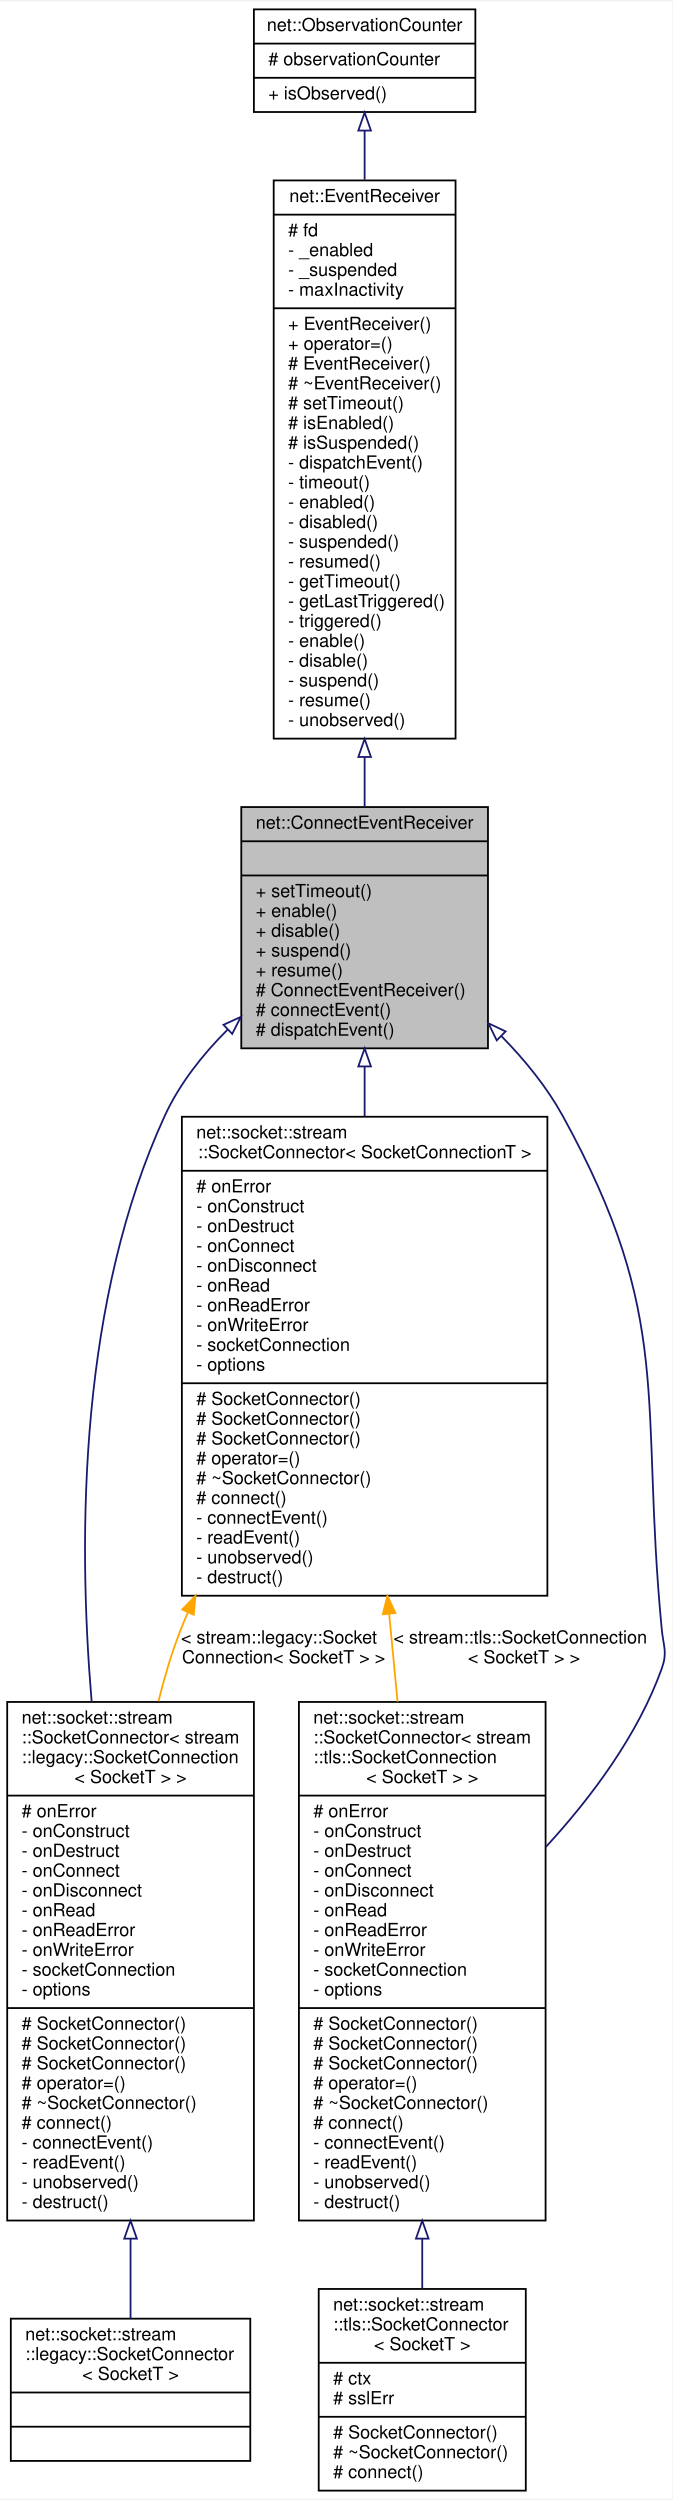
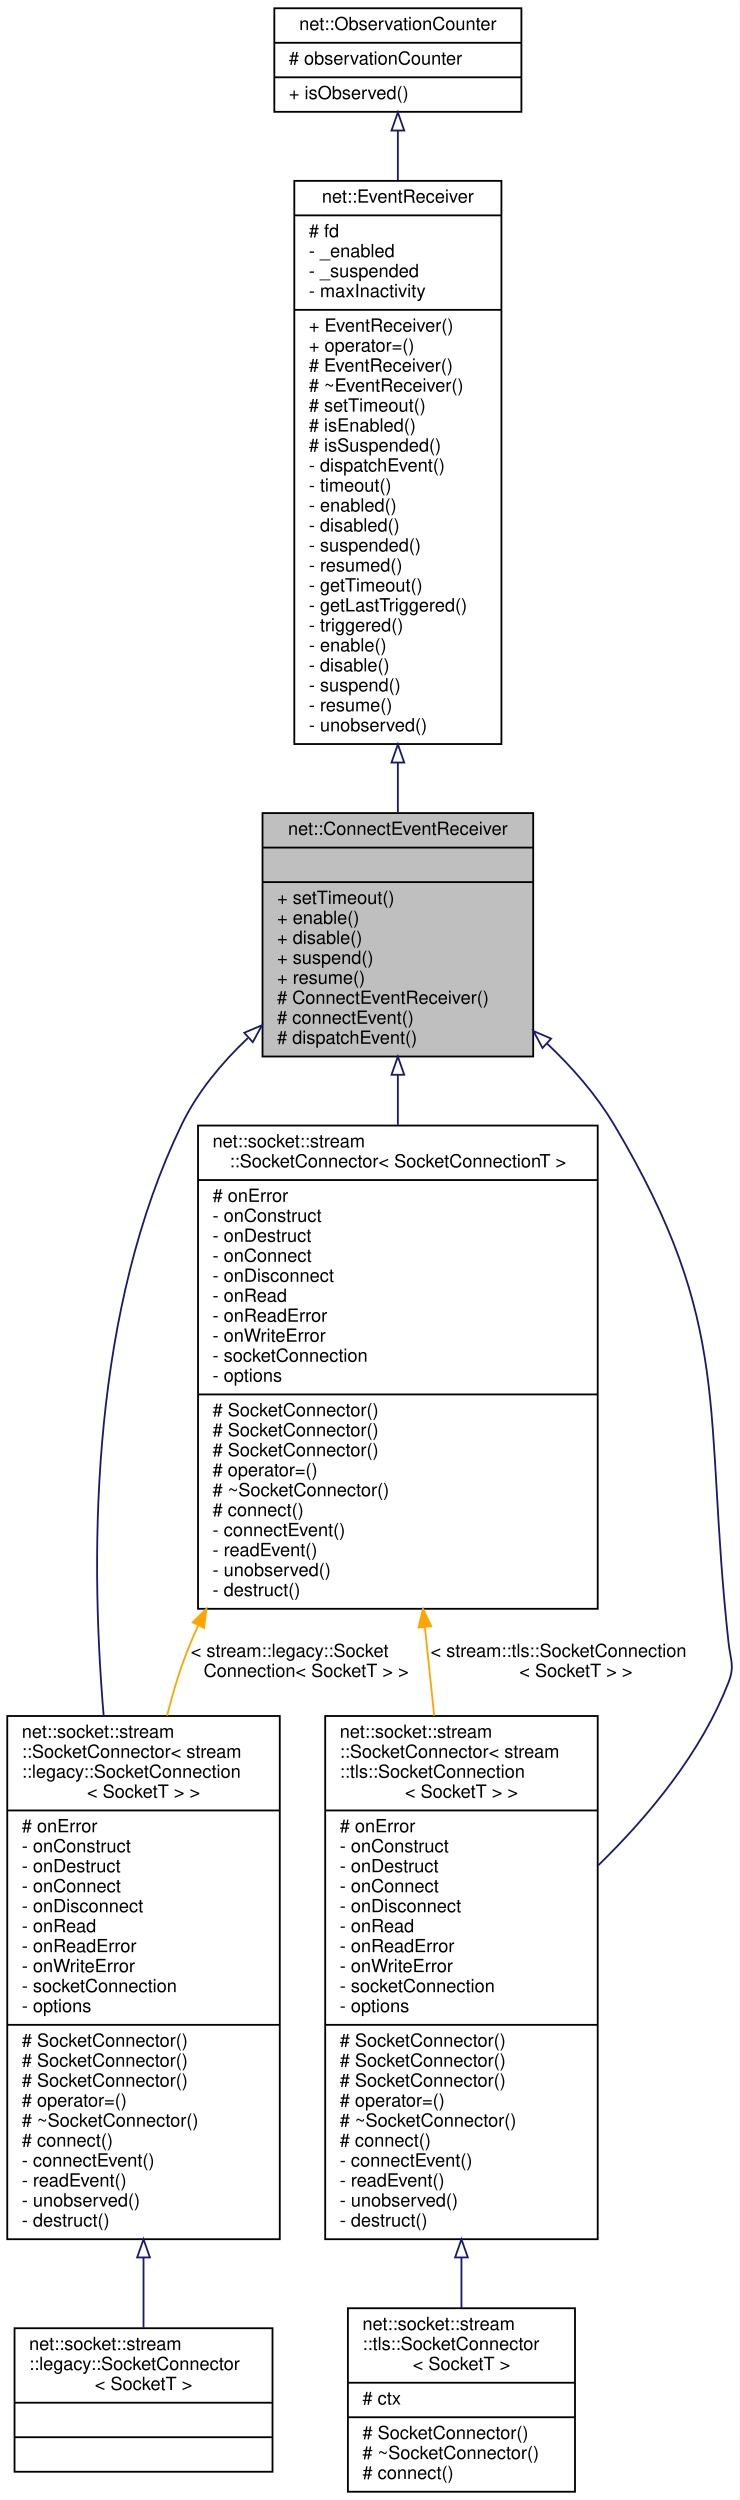
- <svg xmlns="http://www.w3.org/2000/svg" xmlns:xlink="http://www.w3.org/1999/xlink" width="373pt" height="1387pt" viewBox="0.00 0.00 373.38 1387.00">
-   <g id="graph0" class="graph" transform="scale(1 1) rotate(0) translate(4 1383)">
-     <polygon fill="white" stroke="transparent" points="-4,4 -4,-1383 369.38,-1383 369.38,4 -4,4" />
+ <svg xmlns="http://www.w3.org/2000/svg" xmlns:xlink="http://www.w3.org/1999/xlink" width="407pt" height="1376pt" viewBox="0.00 0.00 407.03 1376.00">
+   <g id="graph0" class="graph" transform="scale(1 1) rotate(0) translate(4 1372)">
+     <polygon fill="white" stroke="transparent" points="-4,4 -4,-1372 403.03,-1372 403.03,4 -4,4" />
    <g id="node1" class="node">
      <g id="a_node1">
        <a xlink:title=" ">
-           <polygon fill="#bfbfbf" stroke="black" points="130,-801.5 130,-935.5 267,-935.5 267,-801.5 130,-801.5" />
-           <text text-anchor="middle" x="198.5" y="-923.5" font-family="Helvetica,sans-Serif" font-size="10.00">net::ConnectEventReceiver</text>
-           <polyline fill="none" stroke="black" points="130,-916.5 267,-916.5 " />
-           <text text-anchor="middle" x="198.5" y="-904.5" font-family="Helvetica,sans-Serif" font-size="10.00"> </text>
-           <polyline fill="none" stroke="black" points="130,-897.5 267,-897.5 " />
-           <text text-anchor="start" x="138" y="-885.5" font-family="Helvetica,sans-Serif" font-size="10.00">+ setTimeout()</text>
-           <text text-anchor="start" x="138" y="-874.5" font-family="Helvetica,sans-Serif" font-size="10.00">+ enable()</text>
-           <text text-anchor="start" x="138" y="-863.5" font-family="Helvetica,sans-Serif" font-size="10.00">+ disable()</text>
-           <text text-anchor="start" x="138" y="-852.5" font-family="Helvetica,sans-Serif" font-size="10.00">+ suspend()</text>
-           <text text-anchor="start" x="138" y="-841.5" font-family="Helvetica,sans-Serif" font-size="10.00">+ resume()</text>
-           <text text-anchor="start" x="138" y="-830.5" font-family="Helvetica,sans-Serif" font-size="10.00"># ConnectEventReceiver()</text>
-           <text text-anchor="start" x="138" y="-819.5" font-family="Helvetica,sans-Serif" font-size="10.00"># connectEvent()</text>
-           <text text-anchor="start" x="138" y="-808.5" font-family="Helvetica,sans-Serif" font-size="10.00"># dispatchEvent()</text>
+           <polygon fill="#bfbfbf" stroke="black" points="140.5,-790.5 140.5,-924.5 289.5,-924.5 289.5,-790.5 140.5,-790.5" />
+           <text text-anchor="middle" x="215" y="-912.5" font-family="Helvetica,sans-Serif" font-size="10.00">net::ConnectEventReceiver</text>
+           <polyline fill="none" stroke="black" points="140.5,-905.5 289.5,-905.5 " />
+           <text text-anchor="middle" x="215" y="-893.5" font-family="Helvetica,sans-Serif" font-size="10.00"> </text>
+           <polyline fill="none" stroke="black" points="140.5,-886.5 289.5,-886.5 " />
+           <text text-anchor="start" x="148.5" y="-874.5" font-family="Helvetica,sans-Serif" font-size="10.00">+ setTimeout()</text>
+           <text text-anchor="start" x="148.5" y="-863.5" font-family="Helvetica,sans-Serif" font-size="10.00">+ enable()</text>
+           <text text-anchor="start" x="148.5" y="-852.5" font-family="Helvetica,sans-Serif" font-size="10.00">+ disable()</text>
+           <text text-anchor="start" x="148.5" y="-841.5" font-family="Helvetica,sans-Serif" font-size="10.00">+ suspend()</text>
+           <text text-anchor="start" x="148.5" y="-830.5" font-family="Helvetica,sans-Serif" font-size="10.00">+ resume()</text>
+           <text text-anchor="start" x="148.5" y="-819.5" font-family="Helvetica,sans-Serif" font-size="10.00"># ConnectEventReceiver()</text>
+           <text text-anchor="start" x="148.5" y="-808.5" font-family="Helvetica,sans-Serif" font-size="10.00"># connectEvent()</text>
+           <text text-anchor="start" x="148.5" y="-797.5" font-family="Helvetica,sans-Serif" font-size="10.00"># dispatchEvent()</text>
        </a>
      </g>
    </g>
    <g id="node4" class="node">
      <g id="a_node4">
        <a xlink:href="classnet_1_1socket_1_1stream_1_1_socket_connector.html" target="_top" xlink:title=" ">
-           <polygon fill="white" stroke="black" points="97,-497.5 97,-763.5 300,-763.5 300,-497.5 97,-497.5" />
-           <text text-anchor="start" x="105" y="-751.5" font-family="Helvetica,sans-Serif" font-size="10.00">net::socket::stream</text>
-           <text text-anchor="middle" x="198.5" y="-740.5" font-family="Helvetica,sans-Serif" font-size="10.00">::SocketConnector&lt; SocketConnectionT &gt;</text>
-           <polyline fill="none" stroke="black" points="97,-733.5 300,-733.5 " />
-           <text text-anchor="start" x="105" y="-721.5" font-family="Helvetica,sans-Serif" font-size="10.00"># onError</text>
-           <text text-anchor="start" x="105" y="-710.5" font-family="Helvetica,sans-Serif" font-size="10.00">- onConstruct</text>
-           <text text-anchor="start" x="105" y="-699.5" font-family="Helvetica,sans-Serif" font-size="10.00">- onDestruct</text>
-           <text text-anchor="start" x="105" y="-688.5" font-family="Helvetica,sans-Serif" font-size="10.00">- onConnect</text>
-           <text text-anchor="start" x="105" y="-677.5" font-family="Helvetica,sans-Serif" font-size="10.00">- onDisconnect</text>
-           <text text-anchor="start" x="105" y="-666.5" font-family="Helvetica,sans-Serif" font-size="10.00">- onRead</text>
-           <text text-anchor="start" x="105" y="-655.5" font-family="Helvetica,sans-Serif" font-size="10.00">- onReadError</text>
-           <text text-anchor="start" x="105" y="-644.5" font-family="Helvetica,sans-Serif" font-size="10.00">- onWriteError</text>
-           <text text-anchor="start" x="105" y="-633.5" font-family="Helvetica,sans-Serif" font-size="10.00">- socketConnection</text>
-           <text text-anchor="start" x="105" y="-622.5" font-family="Helvetica,sans-Serif" font-size="10.00">- options</text>
-           <polyline fill="none" stroke="black" points="97,-615.5 300,-615.5 " />
-           <text text-anchor="start" x="105" y="-603.5" font-family="Helvetica,sans-Serif" font-size="10.00"># SocketConnector()</text>
-           <text text-anchor="start" x="105" y="-592.5" font-family="Helvetica,sans-Serif" font-size="10.00"># SocketConnector()</text>
-           <text text-anchor="start" x="105" y="-581.5" font-family="Helvetica,sans-Serif" font-size="10.00"># SocketConnector()</text>
-           <text text-anchor="start" x="105" y="-570.5" font-family="Helvetica,sans-Serif" font-size="10.00"># operator=()</text>
-           <text text-anchor="start" x="105" y="-559.5" font-family="Helvetica,sans-Serif" font-size="10.00"># ~SocketConnector()</text>
-           <text text-anchor="start" x="105" y="-548.5" font-family="Helvetica,sans-Serif" font-size="10.00"># connect()</text>
-           <text text-anchor="start" x="105" y="-537.5" font-family="Helvetica,sans-Serif" font-size="10.00">- connectEvent()</text>
-           <text text-anchor="start" x="105" y="-526.5" font-family="Helvetica,sans-Serif" font-size="10.00">- readEvent()</text>
-           <text text-anchor="start" x="105" y="-515.5" font-family="Helvetica,sans-Serif" font-size="10.00">- unobserved()</text>
-           <text text-anchor="start" x="105" y="-504.5" font-family="Helvetica,sans-Serif" font-size="10.00">- destruct()</text>
+           <polygon fill="white" stroke="black" points="105,-486.5 105,-752.5 325,-752.5 325,-486.5 105,-486.5" />
+           <text text-anchor="start" x="113" y="-740.5" font-family="Helvetica,sans-Serif" font-size="10.00">net::socket::stream</text>
+           <text text-anchor="middle" x="215" y="-729.5" font-family="Helvetica,sans-Serif" font-size="10.00">::SocketConnector&lt; SocketConnectionT &gt;</text>
+           <polyline fill="none" stroke="black" points="105,-722.5 325,-722.5 " />
+           <text text-anchor="start" x="113" y="-710.5" font-family="Helvetica,sans-Serif" font-size="10.00"># onError</text>
+           <text text-anchor="start" x="113" y="-699.5" font-family="Helvetica,sans-Serif" font-size="10.00">- onConstruct</text>
+           <text text-anchor="start" x="113" y="-688.5" font-family="Helvetica,sans-Serif" font-size="10.00">- onDestruct</text>
+           <text text-anchor="start" x="113" y="-677.5" font-family="Helvetica,sans-Serif" font-size="10.00">- onConnect</text>
+           <text text-anchor="start" x="113" y="-666.5" font-family="Helvetica,sans-Serif" font-size="10.00">- onDisconnect</text>
+           <text text-anchor="start" x="113" y="-655.5" font-family="Helvetica,sans-Serif" font-size="10.00">- onRead</text>
+           <text text-anchor="start" x="113" y="-644.5" font-family="Helvetica,sans-Serif" font-size="10.00">- onReadError</text>
+           <text text-anchor="start" x="113" y="-633.5" font-family="Helvetica,sans-Serif" font-size="10.00">- onWriteError</text>
+           <text text-anchor="start" x="113" y="-622.5" font-family="Helvetica,sans-Serif" font-size="10.00">- socketConnection</text>
+           <text text-anchor="start" x="113" y="-611.5" font-family="Helvetica,sans-Serif" font-size="10.00">- options</text>
+           <polyline fill="none" stroke="black" points="105,-604.5 325,-604.5 " />
+           <text text-anchor="start" x="113" y="-592.5" font-family="Helvetica,sans-Serif" font-size="10.00"># SocketConnector()</text>
+           <text text-anchor="start" x="113" y="-581.5" font-family="Helvetica,sans-Serif" font-size="10.00"># SocketConnector()</text>
+           <text text-anchor="start" x="113" y="-570.5" font-family="Helvetica,sans-Serif" font-size="10.00"># SocketConnector()</text>
+           <text text-anchor="start" x="113" y="-559.5" font-family="Helvetica,sans-Serif" font-size="10.00"># operator=()</text>
+           <text text-anchor="start" x="113" y="-548.5" font-family="Helvetica,sans-Serif" font-size="10.00"># ~SocketConnector()</text>
+           <text text-anchor="start" x="113" y="-537.5" font-family="Helvetica,sans-Serif" font-size="10.00"># connect()</text>
+           <text text-anchor="start" x="113" y="-526.5" font-family="Helvetica,sans-Serif" font-size="10.00">- connectEvent()</text>
+           <text text-anchor="start" x="113" y="-515.5" font-family="Helvetica,sans-Serif" font-size="10.00">- readEvent()</text>
+           <text text-anchor="start" x="113" y="-504.5" font-family="Helvetica,sans-Serif" font-size="10.00">- unobserved()</text>
+           <text text-anchor="start" x="113" y="-493.5" font-family="Helvetica,sans-Serif" font-size="10.00">- destruct()</text>
        </a>
      </g>
    </g>
    <g id="edge3" class="edge">
-       <path fill="none" stroke="midnightblue" d="M198.5,-791.24C198.5,-782.4 198.5,-773.2 198.5,-763.87" />
-       <polygon fill="none" stroke="midnightblue" points="195,-791.45 198.5,-801.45 202,-791.45 195,-791.45" />
+       <path fill="none" stroke="midnightblue" d="M215,-780.24C215,-771.4 215,-762.2 215,-752.87" />
+       <polygon fill="none" stroke="midnightblue" points="211.5,-780.45 215,-790.45 218.5,-780.45 211.5,-780.45" />
    </g>
    <g id="node5" class="node">
      <g id="a_node5">
        <a xlink:href="classnet_1_1socket_1_1stream_1_1_socket_connector.html" target="_top" xlink:title=" ">
-           <polygon fill="white" stroke="black" points="0,-150.5 0,-438.5 137,-438.5 137,-150.5 0,-150.5" />
-           <text text-anchor="start" x="8" y="-426.5" font-family="Helvetica,sans-Serif" font-size="10.00">net::socket::stream</text>
-           <text text-anchor="start" x="8" y="-415.5" font-family="Helvetica,sans-Serif" font-size="10.00">::SocketConnector&lt; stream</text>
-           <text text-anchor="start" x="8" y="-404.5" font-family="Helvetica,sans-Serif" font-size="10.00">::legacy::SocketConnection</text>
-           <text text-anchor="middle" x="68.5" y="-393.5" font-family="Helvetica,sans-Serif" font-size="10.00">&lt; SocketT &gt; &gt;</text>
-           <polyline fill="none" stroke="black" points="0,-386.5 137,-386.5 " />
-           <text text-anchor="start" x="8" y="-374.5" font-family="Helvetica,sans-Serif" font-size="10.00"># onError</text>
-           <text text-anchor="start" x="8" y="-363.5" font-family="Helvetica,sans-Serif" font-size="10.00">- onConstruct</text>
-           <text text-anchor="start" x="8" y="-352.5" font-family="Helvetica,sans-Serif" font-size="10.00">- onDestruct</text>
-           <text text-anchor="start" x="8" y="-341.5" font-family="Helvetica,sans-Serif" font-size="10.00">- onConnect</text>
-           <text text-anchor="start" x="8" y="-330.5" font-family="Helvetica,sans-Serif" font-size="10.00">- onDisconnect</text>
-           <text text-anchor="start" x="8" y="-319.5" font-family="Helvetica,sans-Serif" font-size="10.00">- onRead</text>
-           <text text-anchor="start" x="8" y="-308.5" font-family="Helvetica,sans-Serif" font-size="10.00">- onReadError</text>
-           <text text-anchor="start" x="8" y="-297.5" font-family="Helvetica,sans-Serif" font-size="10.00">- onWriteError</text>
-           <text text-anchor="start" x="8" y="-286.5" font-family="Helvetica,sans-Serif" font-size="10.00">- socketConnection</text>
-           <text text-anchor="start" x="8" y="-275.5" font-family="Helvetica,sans-Serif" font-size="10.00">- options</text>
-           <polyline fill="none" stroke="black" points="0,-268.5 137,-268.5 " />
-           <text text-anchor="start" x="8" y="-256.5" font-family="Helvetica,sans-Serif" font-size="10.00"># SocketConnector()</text>
+           <polygon fill="white" stroke="black" points="0,-139.5 0,-427.5 150,-427.5 150,-139.5 0,-139.5" />
+           <text text-anchor="start" x="8" y="-415.5" font-family="Helvetica,sans-Serif" font-size="10.00">net::socket::stream</text>
+           <text text-anchor="start" x="8" y="-404.5" font-family="Helvetica,sans-Serif" font-size="10.00">::SocketConnector&lt; stream</text>
+           <text text-anchor="start" x="8" y="-393.5" font-family="Helvetica,sans-Serif" font-size="10.00">::legacy::SocketConnection</text>
+           <text text-anchor="middle" x="75" y="-382.5" font-family="Helvetica,sans-Serif" font-size="10.00">&lt; SocketT &gt; &gt;</text>
+           <polyline fill="none" stroke="black" points="0,-375.5 150,-375.5 " />
+           <text text-anchor="start" x="8" y="-363.5" font-family="Helvetica,sans-Serif" font-size="10.00"># onError</text>
+           <text text-anchor="start" x="8" y="-352.5" font-family="Helvetica,sans-Serif" font-size="10.00">- onConstruct</text>
+           <text text-anchor="start" x="8" y="-341.5" font-family="Helvetica,sans-Serif" font-size="10.00">- onDestruct</text>
+           <text text-anchor="start" x="8" y="-330.5" font-family="Helvetica,sans-Serif" font-size="10.00">- onConnect</text>
+           <text text-anchor="start" x="8" y="-319.5" font-family="Helvetica,sans-Serif" font-size="10.00">- onDisconnect</text>
+           <text text-anchor="start" x="8" y="-308.5" font-family="Helvetica,sans-Serif" font-size="10.00">- onRead</text>
+           <text text-anchor="start" x="8" y="-297.5" font-family="Helvetica,sans-Serif" font-size="10.00">- onReadError</text>
+           <text text-anchor="start" x="8" y="-286.5" font-family="Helvetica,sans-Serif" font-size="10.00">- onWriteError</text>
+           <text text-anchor="start" x="8" y="-275.5" font-family="Helvetica,sans-Serif" font-size="10.00">- socketConnection</text>
+           <text text-anchor="start" x="8" y="-264.5" font-family="Helvetica,sans-Serif" font-size="10.00">- options</text>
+           <polyline fill="none" stroke="black" points="0,-257.5 150,-257.5 " />
          <text text-anchor="start" x="8" y="-245.5" font-family="Helvetica,sans-Serif" font-size="10.00"># SocketConnector()</text>
          <text text-anchor="start" x="8" y="-234.5" font-family="Helvetica,sans-Serif" font-size="10.00"># SocketConnector()</text>
-           <text text-anchor="start" x="8" y="-223.5" font-family="Helvetica,sans-Serif" font-size="10.00"># operator=()</text>
-           <text text-anchor="start" x="8" y="-212.5" font-family="Helvetica,sans-Serif" font-size="10.00"># ~SocketConnector()</text>
-           <text text-anchor="start" x="8" y="-201.5" font-family="Helvetica,sans-Serif" font-size="10.00"># connect()</text>
-           <text text-anchor="start" x="8" y="-190.5" font-family="Helvetica,sans-Serif" font-size="10.00">- connectEvent()</text>
-           <text text-anchor="start" x="8" y="-179.5" font-family="Helvetica,sans-Serif" font-size="10.00">- readEvent()</text>
-           <text text-anchor="start" x="8" y="-168.5" font-family="Helvetica,sans-Serif" font-size="10.00">- unobserved()</text>
-           <text text-anchor="start" x="8" y="-157.5" font-family="Helvetica,sans-Serif" font-size="10.00">- destruct()</text>
+           <text text-anchor="start" x="8" y="-223.5" font-family="Helvetica,sans-Serif" font-size="10.00"># SocketConnector()</text>
+           <text text-anchor="start" x="8" y="-212.5" font-family="Helvetica,sans-Serif" font-size="10.00"># operator=()</text>
+           <text text-anchor="start" x="8" y="-201.5" font-family="Helvetica,sans-Serif" font-size="10.00"># ~SocketConnector()</text>
+           <text text-anchor="start" x="8" y="-190.5" font-family="Helvetica,sans-Serif" font-size="10.00"># connect()</text>
+           <text text-anchor="start" x="8" y="-179.5" font-family="Helvetica,sans-Serif" font-size="10.00">- connectEvent()</text>
+           <text text-anchor="start" x="8" y="-168.5" font-family="Helvetica,sans-Serif" font-size="10.00">- readEvent()</text>
+           <text text-anchor="start" x="8" y="-157.5" font-family="Helvetica,sans-Serif" font-size="10.00">- unobserved()</text>
+           <text text-anchor="start" x="8" y="-146.5" font-family="Helvetica,sans-Serif" font-size="10.00">- destruct()</text>
        </a>
      </g>
    </g>
    <g id="edge8" class="edge">
-       <path fill="none" stroke="midnightblue" d="M122.35,-811.86C108.37,-797.88 95.65,-781.74 87.5,-764 40.84,-662.37 38.78,-534.91 46.9,-438.6" />
-       <polygon fill="none" stroke="midnightblue" points="120.11,-814.57 129.75,-818.97 124.96,-809.52 120.11,-814.57" />
+       <path fill="none" stroke="midnightblue" d="M132.46,-800.69C117.88,-786.88 104.62,-770.85 96,-753 47.27,-652.1 44.87,-524.28 53.06,-427.65" />
+       <polygon fill="none" stroke="midnightblue" points="130.44,-803.58 140.19,-807.71 135.14,-798.39 130.44,-803.58" />
    </g>
    <g id="node7" class="node">
      <g id="a_node7">
        <a xlink:href="classnet_1_1socket_1_1stream_1_1_socket_connector.html" target="_top" xlink:title=" ">
-           <polygon fill="white" stroke="black" points="162,-150.5 162,-438.5 299,-438.5 299,-150.5 162,-150.5" />
-           <text text-anchor="start" x="170" y="-426.5" font-family="Helvetica,sans-Serif" font-size="10.00">net::socket::stream</text>
-           <text text-anchor="start" x="170" y="-415.5" font-family="Helvetica,sans-Serif" font-size="10.00">::SocketConnector&lt; stream</text>
-           <text text-anchor="start" x="170" y="-404.5" font-family="Helvetica,sans-Serif" font-size="10.00">::tls::SocketConnection</text>
-           <text text-anchor="middle" x="230.5" y="-393.5" font-family="Helvetica,sans-Serif" font-size="10.00">&lt; SocketT &gt; &gt;</text>
-           <polyline fill="none" stroke="black" points="162,-386.5 299,-386.5 " />
-           <text text-anchor="start" x="170" y="-374.5" font-family="Helvetica,sans-Serif" font-size="10.00"># onError</text>
-           <text text-anchor="start" x="170" y="-363.5" font-family="Helvetica,sans-Serif" font-size="10.00">- onConstruct</text>
-           <text text-anchor="start" x="170" y="-352.5" font-family="Helvetica,sans-Serif" font-size="10.00">- onDestruct</text>
-           <text text-anchor="start" x="170" y="-341.5" font-family="Helvetica,sans-Serif" font-size="10.00">- onConnect</text>
-           <text text-anchor="start" x="170" y="-330.5" font-family="Helvetica,sans-Serif" font-size="10.00">- onDisconnect</text>
-           <text text-anchor="start" x="170" y="-319.5" font-family="Helvetica,sans-Serif" font-size="10.00">- onRead</text>
-           <text text-anchor="start" x="170" y="-308.5" font-family="Helvetica,sans-Serif" font-size="10.00">- onReadError</text>
-           <text text-anchor="start" x="170" y="-297.5" font-family="Helvetica,sans-Serif" font-size="10.00">- onWriteError</text>
-           <text text-anchor="start" x="170" y="-286.5" font-family="Helvetica,sans-Serif" font-size="10.00">- socketConnection</text>
-           <text text-anchor="start" x="170" y="-275.5" font-family="Helvetica,sans-Serif" font-size="10.00">- options</text>
-           <polyline fill="none" stroke="black" points="162,-268.5 299,-268.5 " />
-           <text text-anchor="start" x="170" y="-256.5" font-family="Helvetica,sans-Serif" font-size="10.00"># SocketConnector()</text>
-           <text text-anchor="start" x="170" y="-245.5" font-family="Helvetica,sans-Serif" font-size="10.00"># SocketConnector()</text>
-           <text text-anchor="start" x="170" y="-234.5" font-family="Helvetica,sans-Serif" font-size="10.00"># SocketConnector()</text>
-           <text text-anchor="start" x="170" y="-223.5" font-family="Helvetica,sans-Serif" font-size="10.00"># operator=()</text>
-           <text text-anchor="start" x="170" y="-212.5" font-family="Helvetica,sans-Serif" font-size="10.00"># ~SocketConnector()</text>
-           <text text-anchor="start" x="170" y="-201.5" font-family="Helvetica,sans-Serif" font-size="10.00"># connect()</text>
-           <text text-anchor="start" x="170" y="-190.5" font-family="Helvetica,sans-Serif" font-size="10.00">- connectEvent()</text>
-           <text text-anchor="start" x="170" y="-179.5" font-family="Helvetica,sans-Serif" font-size="10.00">- readEvent()</text>
-           <text text-anchor="start" x="170" y="-168.5" font-family="Helvetica,sans-Serif" font-size="10.00">- unobserved()</text>
-           <text text-anchor="start" x="170" y="-157.5" font-family="Helvetica,sans-Serif" font-size="10.00">- destruct()</text>
+           <polygon fill="white" stroke="black" points="175,-139.5 175,-427.5 325,-427.5 325,-139.5 175,-139.5" />
+           <text text-anchor="start" x="183" y="-415.5" font-family="Helvetica,sans-Serif" font-size="10.00">net::socket::stream</text>
+           <text text-anchor="start" x="183" y="-404.5" font-family="Helvetica,sans-Serif" font-size="10.00">::SocketConnector&lt; stream</text>
+           <text text-anchor="start" x="183" y="-393.5" font-family="Helvetica,sans-Serif" font-size="10.00">::tls::SocketConnection</text>
+           <text text-anchor="middle" x="250" y="-382.5" font-family="Helvetica,sans-Serif" font-size="10.00">&lt; SocketT &gt; &gt;</text>
+           <polyline fill="none" stroke="black" points="175,-375.5 325,-375.5 " />
+           <text text-anchor="start" x="183" y="-363.5" font-family="Helvetica,sans-Serif" font-size="10.00"># onError</text>
+           <text text-anchor="start" x="183" y="-352.5" font-family="Helvetica,sans-Serif" font-size="10.00">- onConstruct</text>
+           <text text-anchor="start" x="183" y="-341.5" font-family="Helvetica,sans-Serif" font-size="10.00">- onDestruct</text>
+           <text text-anchor="start" x="183" y="-330.5" font-family="Helvetica,sans-Serif" font-size="10.00">- onConnect</text>
+           <text text-anchor="start" x="183" y="-319.5" font-family="Helvetica,sans-Serif" font-size="10.00">- onDisconnect</text>
+           <text text-anchor="start" x="183" y="-308.5" font-family="Helvetica,sans-Serif" font-size="10.00">- onRead</text>
+           <text text-anchor="start" x="183" y="-297.5" font-family="Helvetica,sans-Serif" font-size="10.00">- onReadError</text>
+           <text text-anchor="start" x="183" y="-286.5" font-family="Helvetica,sans-Serif" font-size="10.00">- onWriteError</text>
+           <text text-anchor="start" x="183" y="-275.5" font-family="Helvetica,sans-Serif" font-size="10.00">- socketConnection</text>
+           <text text-anchor="start" x="183" y="-264.5" font-family="Helvetica,sans-Serif" font-size="10.00">- options</text>
+           <polyline fill="none" stroke="black" points="175,-257.5 325,-257.5 " />
+           <text text-anchor="start" x="183" y="-245.5" font-family="Helvetica,sans-Serif" font-size="10.00"># SocketConnector()</text>
+           <text text-anchor="start" x="183" y="-234.5" font-family="Helvetica,sans-Serif" font-size="10.00"># SocketConnector()</text>
+           <text text-anchor="start" x="183" y="-223.5" font-family="Helvetica,sans-Serif" font-size="10.00"># SocketConnector()</text>
+           <text text-anchor="start" x="183" y="-212.5" font-family="Helvetica,sans-Serif" font-size="10.00"># operator=()</text>
+           <text text-anchor="start" x="183" y="-201.5" font-family="Helvetica,sans-Serif" font-size="10.00"># ~SocketConnector()</text>
+           <text text-anchor="start" x="183" y="-190.5" font-family="Helvetica,sans-Serif" font-size="10.00"># connect()</text>
+           <text text-anchor="start" x="183" y="-179.5" font-family="Helvetica,sans-Serif" font-size="10.00">- connectEvent()</text>
+           <text text-anchor="start" x="183" y="-168.5" font-family="Helvetica,sans-Serif" font-size="10.00">- readEvent()</text>
+           <text text-anchor="start" x="183" y="-157.5" font-family="Helvetica,sans-Serif" font-size="10.00">- unobserved()</text>
+           <text text-anchor="start" x="183" y="-146.5" font-family="Helvetica,sans-Serif" font-size="10.00">- destruct()</text>
        </a>
      </g>
    </g>
    <g id="edge9" class="edge">
-       <path fill="none" stroke="midnightblue" d="M274.52,-808.22C287.55,-794.94 299.7,-779.99 308.5,-764 370.71,-650.99 351.22,-607.42 363.5,-479 364.43,-469.27 366.8,-466.2 363.5,-457 350.25,-420.08 324.51,-385.56 299.18,-358" />
-       <polygon fill="none" stroke="midnightblue" points="271.88,-805.92 267.21,-815.43 276.79,-810.9 271.88,-805.92" />
+       <path fill="none" stroke="midnightblue" d="M297.03,-797.73C311.1,-784.42 324.29,-769.34 334,-753 400.28,-641.48 382.92,-596.96 397,-468 398.06,-458.28 400.53,-455.12 397,-446 382.15,-407.64 353.49,-372.78 325.38,-345.35" />
+       <polygon fill="none" stroke="midnightblue" points="294.62,-795.2 289.6,-804.53 299.34,-800.36 294.62,-795.2" />
    </g>
    <g id="node2" class="node">
      <g id="a_node2">
        <a xlink:href="classnet_1_1_event_receiver.html" target="_top" xlink:title=" ">
-           <polygon fill="white" stroke="black" points="148,-973.5 148,-1283.5 249,-1283.5 249,-973.5 148,-973.5" />
-           <text text-anchor="middle" x="198.5" y="-1271.5" font-family="Helvetica,sans-Serif" font-size="10.00">net::EventReceiver</text>
-           <polyline fill="none" stroke="black" points="148,-1264.5 249,-1264.5 " />
-           <text text-anchor="start" x="156" y="-1252.5" font-family="Helvetica,sans-Serif" font-size="10.00"># fd</text>
-           <text text-anchor="start" x="156" y="-1241.5" font-family="Helvetica,sans-Serif" font-size="10.00">- _enabled</text>
-           <text text-anchor="start" x="156" y="-1230.5" font-family="Helvetica,sans-Serif" font-size="10.00">- _suspended</text>
-           <text text-anchor="start" x="156" y="-1219.5" font-family="Helvetica,sans-Serif" font-size="10.00">- maxInactivity</text>
-           <polyline fill="none" stroke="black" points="148,-1212.5 249,-1212.5 " />
-           <text text-anchor="start" x="156" y="-1200.5" font-family="Helvetica,sans-Serif" font-size="10.00">+ EventReceiver()</text>
-           <text text-anchor="start" x="156" y="-1189.5" font-family="Helvetica,sans-Serif" font-size="10.00">+ operator=()</text>
-           <text text-anchor="start" x="156" y="-1178.5" font-family="Helvetica,sans-Serif" font-size="10.00"># EventReceiver()</text>
-           <text text-anchor="start" x="156" y="-1167.5" font-family="Helvetica,sans-Serif" font-size="10.00"># ~EventReceiver()</text>
-           <text text-anchor="start" x="156" y="-1156.5" font-family="Helvetica,sans-Serif" font-size="10.00"># setTimeout()</text>
-           <text text-anchor="start" x="156" y="-1145.5" font-family="Helvetica,sans-Serif" font-size="10.00"># isEnabled()</text>
-           <text text-anchor="start" x="156" y="-1134.5" font-family="Helvetica,sans-Serif" font-size="10.00"># isSuspended()</text>
-           <text text-anchor="start" x="156" y="-1123.5" font-family="Helvetica,sans-Serif" font-size="10.00">- dispatchEvent()</text>
-           <text text-anchor="start" x="156" y="-1112.5" font-family="Helvetica,sans-Serif" font-size="10.00">- timeout()</text>
-           <text text-anchor="start" x="156" y="-1101.5" font-family="Helvetica,sans-Serif" font-size="10.00">- enabled()</text>
-           <text text-anchor="start" x="156" y="-1090.5" font-family="Helvetica,sans-Serif" font-size="10.00">- disabled()</text>
-           <text text-anchor="start" x="156" y="-1079.5" font-family="Helvetica,sans-Serif" font-size="10.00">- suspended()</text>
-           <text text-anchor="start" x="156" y="-1068.5" font-family="Helvetica,sans-Serif" font-size="10.00">- resumed()</text>
-           <text text-anchor="start" x="156" y="-1057.5" font-family="Helvetica,sans-Serif" font-size="10.00">- getTimeout()</text>
-           <text text-anchor="start" x="156" y="-1046.5" font-family="Helvetica,sans-Serif" font-size="10.00">- getLastTriggered()</text>
-           <text text-anchor="start" x="156" y="-1035.5" font-family="Helvetica,sans-Serif" font-size="10.00">- triggered()</text>
-           <text text-anchor="start" x="156" y="-1024.5" font-family="Helvetica,sans-Serif" font-size="10.00">- enable()</text>
-           <text text-anchor="start" x="156" y="-1013.5" font-family="Helvetica,sans-Serif" font-size="10.00">- disable()</text>
-           <text text-anchor="start" x="156" y="-1002.5" font-family="Helvetica,sans-Serif" font-size="10.00">- suspend()</text>
-           <text text-anchor="start" x="156" y="-991.5" font-family="Helvetica,sans-Serif" font-size="10.00">- resume()</text>
-           <text text-anchor="start" x="156" y="-980.5" font-family="Helvetica,sans-Serif" font-size="10.00">- unobserved()</text>
+           <polygon fill="white" stroke="black" points="158,-962.5 158,-1272.5 272,-1272.5 272,-962.5 158,-962.5" />
+           <text text-anchor="middle" x="215" y="-1260.5" font-family="Helvetica,sans-Serif" font-size="10.00">net::EventReceiver</text>
+           <polyline fill="none" stroke="black" points="158,-1253.5 272,-1253.5 " />
+           <text text-anchor="start" x="166" y="-1241.5" font-family="Helvetica,sans-Serif" font-size="10.00"># fd</text>
+           <text text-anchor="start" x="166" y="-1230.5" font-family="Helvetica,sans-Serif" font-size="10.00">- _enabled</text>
+           <text text-anchor="start" x="166" y="-1219.5" font-family="Helvetica,sans-Serif" font-size="10.00">- _suspended</text>
+           <text text-anchor="start" x="166" y="-1208.5" font-family="Helvetica,sans-Serif" font-size="10.00">- maxInactivity</text>
+           <polyline fill="none" stroke="black" points="158,-1201.5 272,-1201.5 " />
+           <text text-anchor="start" x="166" y="-1189.5" font-family="Helvetica,sans-Serif" font-size="10.00">+ EventReceiver()</text>
+           <text text-anchor="start" x="166" y="-1178.5" font-family="Helvetica,sans-Serif" font-size="10.00">+ operator=()</text>
+           <text text-anchor="start" x="166" y="-1167.5" font-family="Helvetica,sans-Serif" font-size="10.00"># EventReceiver()</text>
+           <text text-anchor="start" x="166" y="-1156.5" font-family="Helvetica,sans-Serif" font-size="10.00"># ~EventReceiver()</text>
+           <text text-anchor="start" x="166" y="-1145.5" font-family="Helvetica,sans-Serif" font-size="10.00"># setTimeout()</text>
+           <text text-anchor="start" x="166" y="-1134.5" font-family="Helvetica,sans-Serif" font-size="10.00"># isEnabled()</text>
+           <text text-anchor="start" x="166" y="-1123.5" font-family="Helvetica,sans-Serif" font-size="10.00"># isSuspended()</text>
+           <text text-anchor="start" x="166" y="-1112.5" font-family="Helvetica,sans-Serif" font-size="10.00">- dispatchEvent()</text>
+           <text text-anchor="start" x="166" y="-1101.5" font-family="Helvetica,sans-Serif" font-size="10.00">- timeout()</text>
+           <text text-anchor="start" x="166" y="-1090.5" font-family="Helvetica,sans-Serif" font-size="10.00">- enabled()</text>
+           <text text-anchor="start" x="166" y="-1079.5" font-family="Helvetica,sans-Serif" font-size="10.00">- disabled()</text>
+           <text text-anchor="start" x="166" y="-1068.5" font-family="Helvetica,sans-Serif" font-size="10.00">- suspended()</text>
+           <text text-anchor="start" x="166" y="-1057.5" font-family="Helvetica,sans-Serif" font-size="10.00">- resumed()</text>
+           <text text-anchor="start" x="166" y="-1046.5" font-family="Helvetica,sans-Serif" font-size="10.00">- getTimeout()</text>
+           <text text-anchor="start" x="166" y="-1035.5" font-family="Helvetica,sans-Serif" font-size="10.00">- getLastTriggered()</text>
+           <text text-anchor="start" x="166" y="-1024.5" font-family="Helvetica,sans-Serif" font-size="10.00">- triggered()</text>
+           <text text-anchor="start" x="166" y="-1013.5" font-family="Helvetica,sans-Serif" font-size="10.00">- enable()</text>
+           <text text-anchor="start" x="166" y="-1002.5" font-family="Helvetica,sans-Serif" font-size="10.00">- disable()</text>
+           <text text-anchor="start" x="166" y="-991.5" font-family="Helvetica,sans-Serif" font-size="10.00">- suspend()</text>
+           <text text-anchor="start" x="166" y="-980.5" font-family="Helvetica,sans-Serif" font-size="10.00">- resume()</text>
+           <text text-anchor="start" x="166" y="-969.5" font-family="Helvetica,sans-Serif" font-size="10.00">- unobserved()</text>
        </a>
      </g>
    </g>
    <g id="edge1" class="edge">
-       <path fill="none" stroke="midnightblue" d="M198.5,-963.25C198.5,-953.67 198.5,-944.38 198.5,-935.59" />
-       <polygon fill="none" stroke="midnightblue" points="195,-963.32 198.5,-973.32 202,-963.32 195,-963.32" />
+       <path fill="none" stroke="midnightblue" d="M215,-952.25C215,-942.67 215,-933.38 215,-924.59" />
+       <polygon fill="none" stroke="midnightblue" points="211.5,-952.32 215,-962.32 218.5,-952.32 211.5,-952.32" />
    </g>
    <g id="node3" class="node">
      <g id="a_node3">
        <a xlink:href="classnet_1_1_observation_counter.html" target="_top" xlink:title=" ">
-           <polygon fill="white" stroke="black" points="137,-1321.5 137,-1378.5 260,-1378.5 260,-1321.5 137,-1321.5" />
-           <text text-anchor="middle" x="198.5" y="-1366.5" font-family="Helvetica,sans-Serif" font-size="10.00">net::ObservationCounter</text>
-           <polyline fill="none" stroke="black" points="137,-1359.5 260,-1359.5 " />
-           <text text-anchor="start" x="145" y="-1347.5" font-family="Helvetica,sans-Serif" font-size="10.00"># observationCounter</text>
-           <polyline fill="none" stroke="black" points="137,-1340.5 260,-1340.5 " />
-           <text text-anchor="start" x="145" y="-1328.5" font-family="Helvetica,sans-Serif" font-size="10.00">+ isObserved()</text>
+           <polygon fill="white" stroke="black" points="147,-1310.5 147,-1367.5 283,-1367.5 283,-1310.5 147,-1310.5" />
+           <text text-anchor="middle" x="215" y="-1355.5" font-family="Helvetica,sans-Serif" font-size="10.00">net::ObservationCounter</text>
+           <polyline fill="none" stroke="black" points="147,-1348.5 283,-1348.5 " />
+           <text text-anchor="start" x="155" y="-1336.5" font-family="Helvetica,sans-Serif" font-size="10.00"># observationCounter</text>
+           <polyline fill="none" stroke="black" points="147,-1329.5 283,-1329.5 " />
+           <text text-anchor="start" x="155" y="-1317.5" font-family="Helvetica,sans-Serif" font-size="10.00">+ isObserved()</text>
        </a>
      </g>
    </g>
    <g id="edge2" class="edge">
-       <path fill="none" stroke="midnightblue" d="M198.5,-1310.99C198.5,-1302.78 198.5,-1293.62 198.5,-1283.89" />
-       <polygon fill="none" stroke="midnightblue" points="195,-1311.2 198.5,-1321.2 202,-1311.2 195,-1311.2" />
+       <path fill="none" stroke="midnightblue" d="M215,-1299.99C215,-1291.78 215,-1282.62 215,-1272.89" />
+       <polygon fill="none" stroke="midnightblue" points="211.5,-1300.2 215,-1310.2 218.5,-1300.2 211.5,-1300.2" />
    </g>
    <g id="edge4" class="edge">
-       <path fill="none" stroke="orange" d="M100.34,-488.25C98.99,-485.17 97.71,-482.09 96.5,-479 91.5,-466.25 87.39,-452.67 84.01,-438.9" />
-       <polygon fill="orange" stroke="orange" points="97.21,-489.84 104.56,-497.47 103.58,-486.92 97.21,-489.84" />
-       <text text-anchor="start" x="96.5" y="-471" font-family="Helvetica,sans-Serif" font-size="10.00"> &lt; stream::legacy::Socket</text>
-       <text text-anchor="middle" x="153.5" y="-460" font-family="Helvetica,sans-Serif" font-size="10.00">Connection&lt; SocketT &gt; &gt;</text>
+       <path fill="none" stroke="orange" d="M105.1,-477.28C103.66,-474.2 102.29,-471.1 101,-468 95.68,-455.23 91.42,-441.57 88,-427.68" />
+       <polygon fill="orange" stroke="orange" points="102.08,-479.06 109.63,-486.49 108.36,-475.97 102.08,-479.06" />
+       <text text-anchor="start" x="101" y="-460" font-family="Helvetica,sans-Serif" font-size="10.00"> &lt; stream::legacy::Socket</text>
+       <text text-anchor="middle" x="164.5" y="-449" font-family="Helvetica,sans-Serif" font-size="10.00">Connection&lt; SocketT &gt; &gt;</text>
    </g>
    <g id="edge6" class="edge">
-       <path fill="none" stroke="orange" d="M212.11,-487.48C213.66,-471.31 215.24,-454.83 216.79,-438.65" />
-       <polygon fill="orange" stroke="orange" points="208.62,-487.21 211.15,-497.49 215.59,-487.87 208.62,-487.21" />
-       <text text-anchor="start" x="214.5" y="-471" font-family="Helvetica,sans-Serif" font-size="10.00"> &lt; stream::tls::SocketConnection</text>
-       <text text-anchor="middle" x="287" y="-460" font-family="Helvetica,sans-Serif" font-size="10.00">&lt; SocketT &gt; &gt;</text>
+       <path fill="none" stroke="orange" d="M229.88,-476.48C231.58,-460.31 233.3,-443.83 235,-427.65" />
+       <polygon fill="orange" stroke="orange" points="226.39,-476.18 228.83,-486.49 233.36,-476.91 226.39,-476.18" />
+       <text text-anchor="start" x="233" y="-460" font-family="Helvetica,sans-Serif" font-size="10.00"> &lt; stream::tls::SocketConnection</text>
+       <text text-anchor="middle" x="313" y="-449" font-family="Helvetica,sans-Serif" font-size="10.00">&lt; SocketT &gt; &gt;</text>
    </g>
    <g id="node6" class="node">
      <g id="a_node6">
        <a xlink:href="classnet_1_1socket_1_1stream_1_1legacy_1_1_socket_connector.html" target="_top" xlink:title=" ">
-           <polygon fill="white" stroke="black" points="2,-17 2,-96 135,-96 135,-17 2,-17" />
-           <text text-anchor="start" x="10" y="-84" font-family="Helvetica,sans-Serif" font-size="10.00">net::socket::stream</text>
-           <text text-anchor="start" x="10" y="-73" font-family="Helvetica,sans-Serif" font-size="10.00">::legacy::SocketConnector</text>
-           <text text-anchor="middle" x="68.5" y="-62" font-family="Helvetica,sans-Serif" font-size="10.00">&lt; SocketT &gt;</text>
-           <polyline fill="none" stroke="black" points="2,-55 135,-55 " />
-           <text text-anchor="middle" x="68.5" y="-43" font-family="Helvetica,sans-Serif" font-size="10.00"> </text>
-           <polyline fill="none" stroke="black" points="2,-36 135,-36 " />
-           <text text-anchor="middle" x="68.5" y="-24" font-family="Helvetica,sans-Serif" font-size="10.00"> </text>
+           <polygon fill="white" stroke="black" points="4,-11.5 4,-90.5 146,-90.5 146,-11.5 4,-11.5" />
+           <text text-anchor="start" x="12" y="-78.5" font-family="Helvetica,sans-Serif" font-size="10.00">net::socket::stream</text>
+           <text text-anchor="start" x="12" y="-67.5" font-family="Helvetica,sans-Serif" font-size="10.00">::legacy::SocketConnector</text>
+           <text text-anchor="middle" x="75" y="-56.5" font-family="Helvetica,sans-Serif" font-size="10.00">&lt; SocketT &gt;</text>
+           <polyline fill="none" stroke="black" points="4,-49.5 146,-49.5 " />
+           <text text-anchor="middle" x="75" y="-37.5" font-family="Helvetica,sans-Serif" font-size="10.00"> </text>
+           <polyline fill="none" stroke="black" points="4,-30.5 146,-30.5 " />
+           <text text-anchor="middle" x="75" y="-18.5" font-family="Helvetica,sans-Serif" font-size="10.00"> </text>
        </a>
      </g>
    </g>
    <g id="edge5" class="edge">
-       <path fill="none" stroke="midnightblue" d="M68.5,-140.25C68.5,-124.09 68.5,-108.89 68.5,-96.04" />
-       <polygon fill="none" stroke="midnightblue" points="65,-140.43 68.5,-150.43 72,-140.43 65,-140.43" />
+       <path fill="none" stroke="midnightblue" d="M75,-129.15C75,-115.17 75,-102.03 75,-90.7" />
+       <polygon fill="none" stroke="midnightblue" points="71.5,-129.47 75,-139.47 78.5,-129.47 71.5,-129.47" />
    </g>
    <g id="node8" class="node">
      <g id="a_node8">
        <a xlink:href="classnet_1_1socket_1_1stream_1_1tls_1_1_socket_connector.html" target="_top" xlink:title=" ">
-           <polygon fill="white" stroke="black" points="173,-0.5 173,-112.5 288,-112.5 288,-0.5 173,-0.5" />
-           <text text-anchor="start" x="181" y="-100.5" font-family="Helvetica,sans-Serif" font-size="10.00">net::socket::stream</text>
-           <text text-anchor="start" x="181" y="-89.5" font-family="Helvetica,sans-Serif" font-size="10.00">::tls::SocketConnector</text>
-           <text text-anchor="middle" x="230.5" y="-78.5" font-family="Helvetica,sans-Serif" font-size="10.00">&lt; SocketT &gt;</text>
-           <polyline fill="none" stroke="black" points="173,-71.5 288,-71.5 " />
-           <text text-anchor="start" x="181" y="-59.5" font-family="Helvetica,sans-Serif" font-size="10.00"># ctx</text>
-           <text text-anchor="start" x="181" y="-48.5" font-family="Helvetica,sans-Serif" font-size="10.00"># sslErr</text>
-           <polyline fill="none" stroke="black" points="173,-41.5 288,-41.5 " />
-           <text text-anchor="start" x="181" y="-29.5" font-family="Helvetica,sans-Serif" font-size="10.00"># SocketConnector()</text>
-           <text text-anchor="start" x="181" y="-18.5" font-family="Helvetica,sans-Serif" font-size="10.00"># ~SocketConnector()</text>
-           <text text-anchor="start" x="181" y="-7.5" font-family="Helvetica,sans-Serif" font-size="10.00"># connect()</text>
+           <polygon fill="white" stroke="black" points="187.5,-0.5 187.5,-101.5 312.5,-101.5 312.5,-0.5 187.5,-0.5" />
+           <text text-anchor="start" x="195.5" y="-89.5" font-family="Helvetica,sans-Serif" font-size="10.00">net::socket::stream</text>
+           <text text-anchor="start" x="195.5" y="-78.5" font-family="Helvetica,sans-Serif" font-size="10.00">::tls::SocketConnector</text>
+           <text text-anchor="middle" x="250" y="-67.5" font-family="Helvetica,sans-Serif" font-size="10.00">&lt; SocketT &gt;</text>
+           <polyline fill="none" stroke="black" points="187.5,-60.5 312.5,-60.5 " />
+           <text text-anchor="start" x="195.5" y="-48.5" font-family="Helvetica,sans-Serif" font-size="10.00"># ctx</text>
+           <polyline fill="none" stroke="black" points="187.5,-41.5 312.5,-41.5 " />
+           <text text-anchor="start" x="195.5" y="-29.5" font-family="Helvetica,sans-Serif" font-size="10.00"># SocketConnector()</text>
+           <text text-anchor="start" x="195.5" y="-18.5" font-family="Helvetica,sans-Serif" font-size="10.00"># ~SocketConnector()</text>
+           <text text-anchor="start" x="195.5" y="-7.5" font-family="Helvetica,sans-Serif" font-size="10.00"># connect()</text>
        </a>
      </g>
    </g>
    <g id="edge7" class="edge">
-       <path fill="none" stroke="midnightblue" d="M230.5,-140.28C230.5,-130.64 230.5,-121.35 230.5,-112.69" />
-       <polygon fill="none" stroke="midnightblue" points="227,-140.43 230.5,-150.43 234,-140.43 227,-140.43" />
+       <path fill="none" stroke="midnightblue" d="M250,-129.22C250,-119.51 250,-110.21 250,-101.64" />
+       <polygon fill="none" stroke="midnightblue" points="246.5,-129.47 250,-139.47 253.5,-129.47 246.5,-129.47" />
    </g>
  </g>
</svg>
